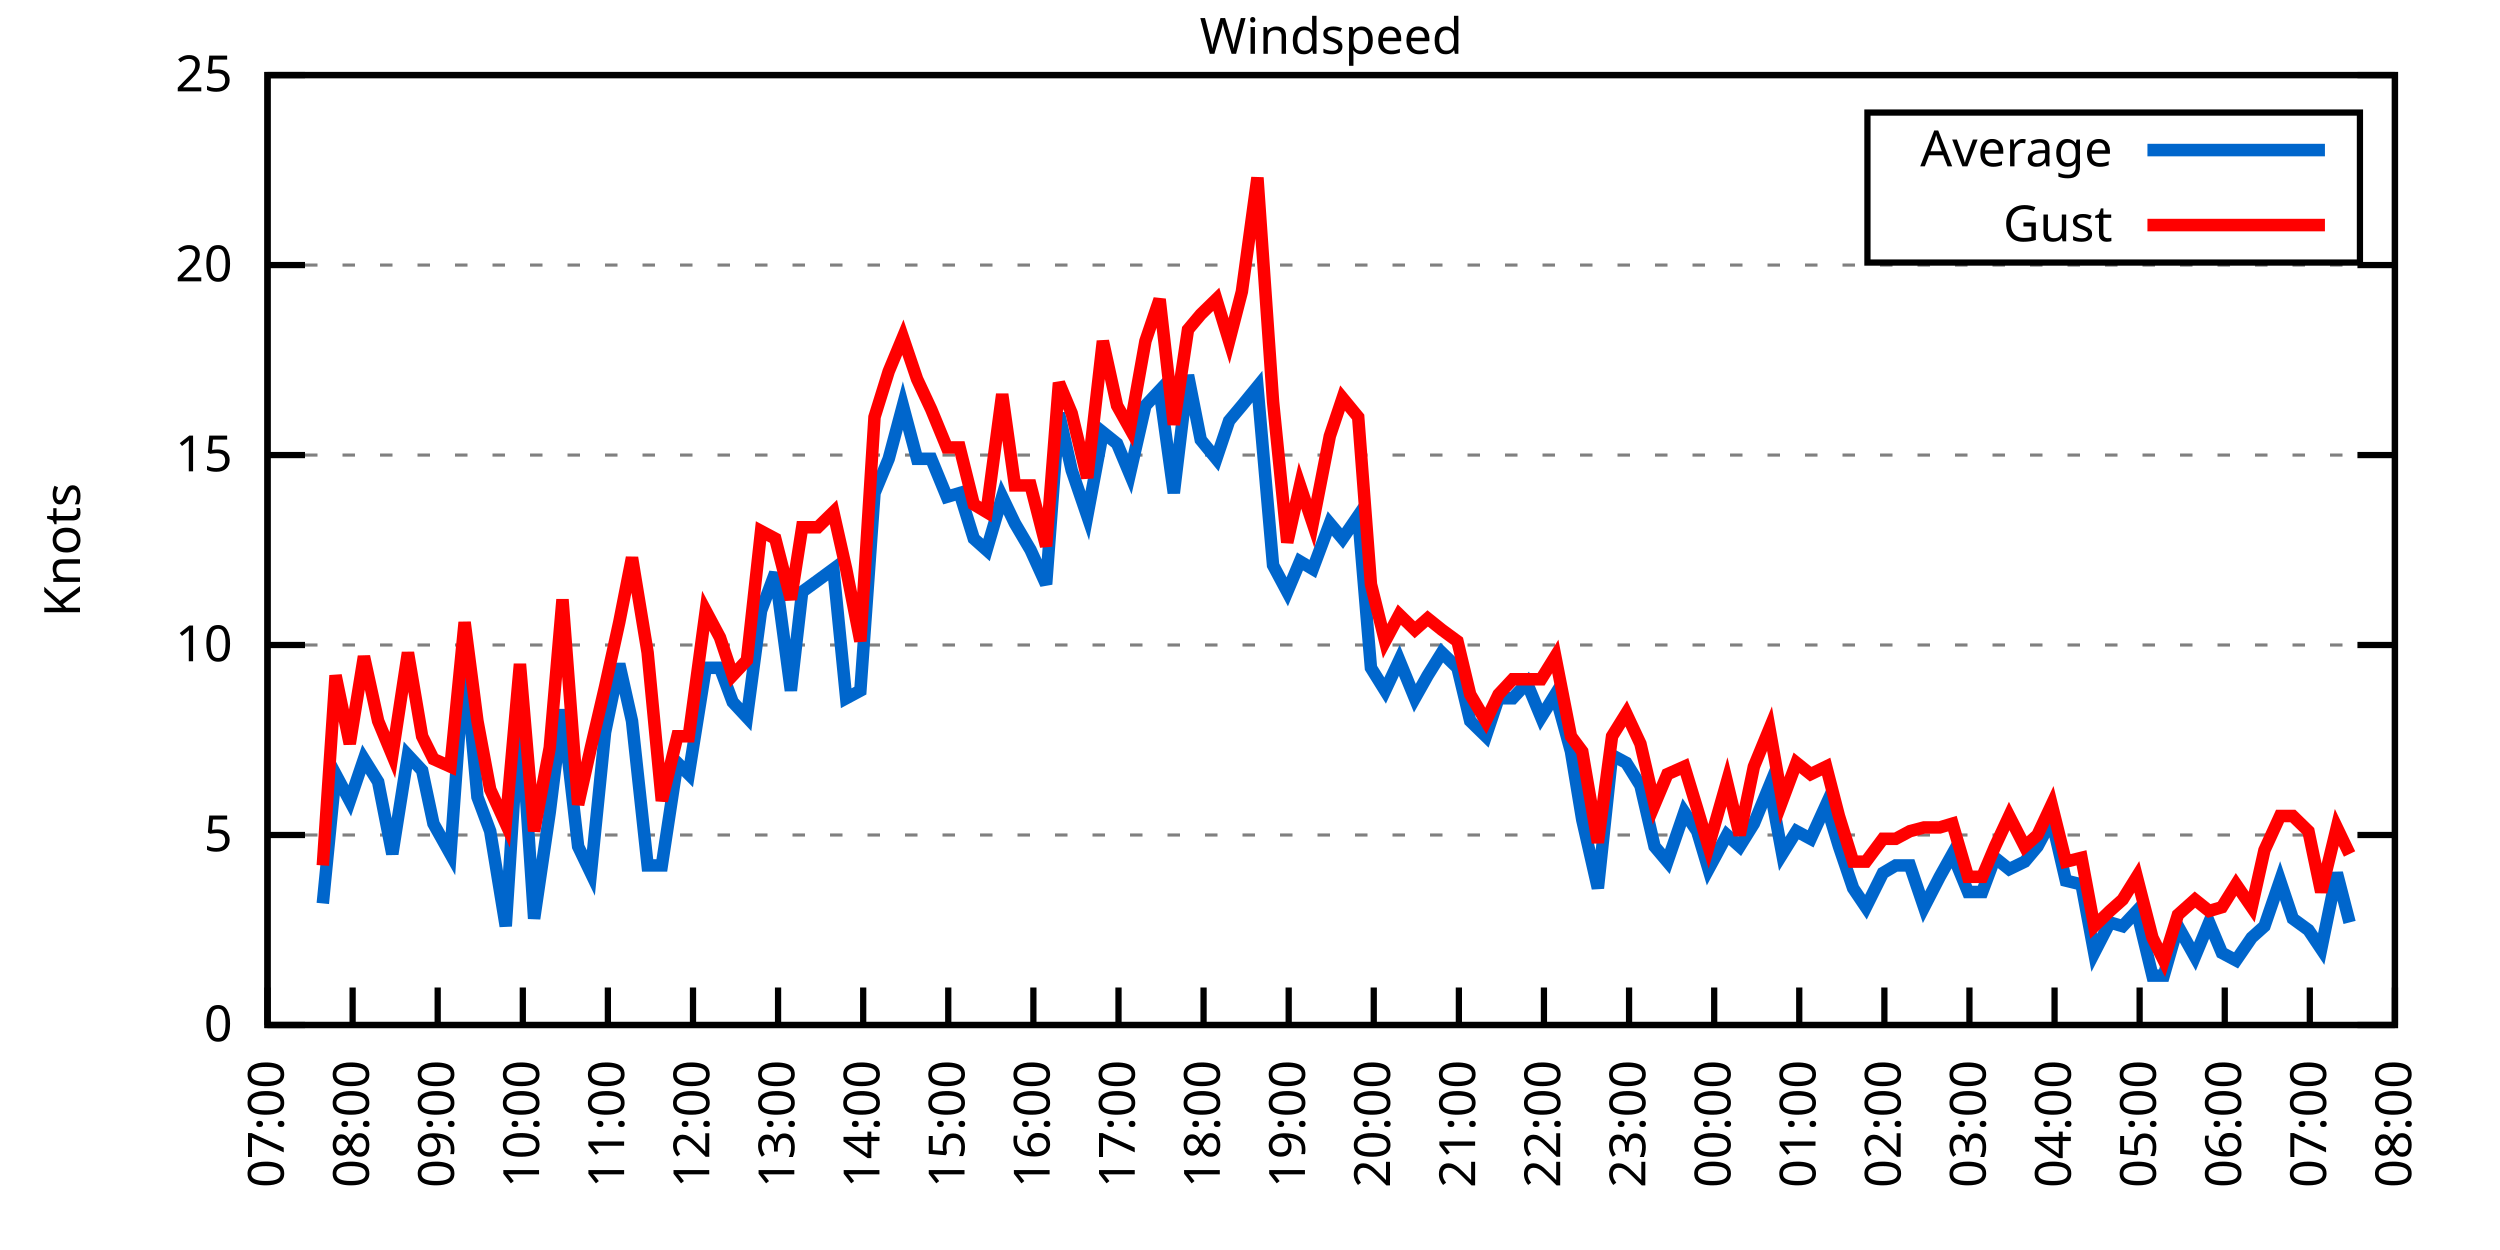
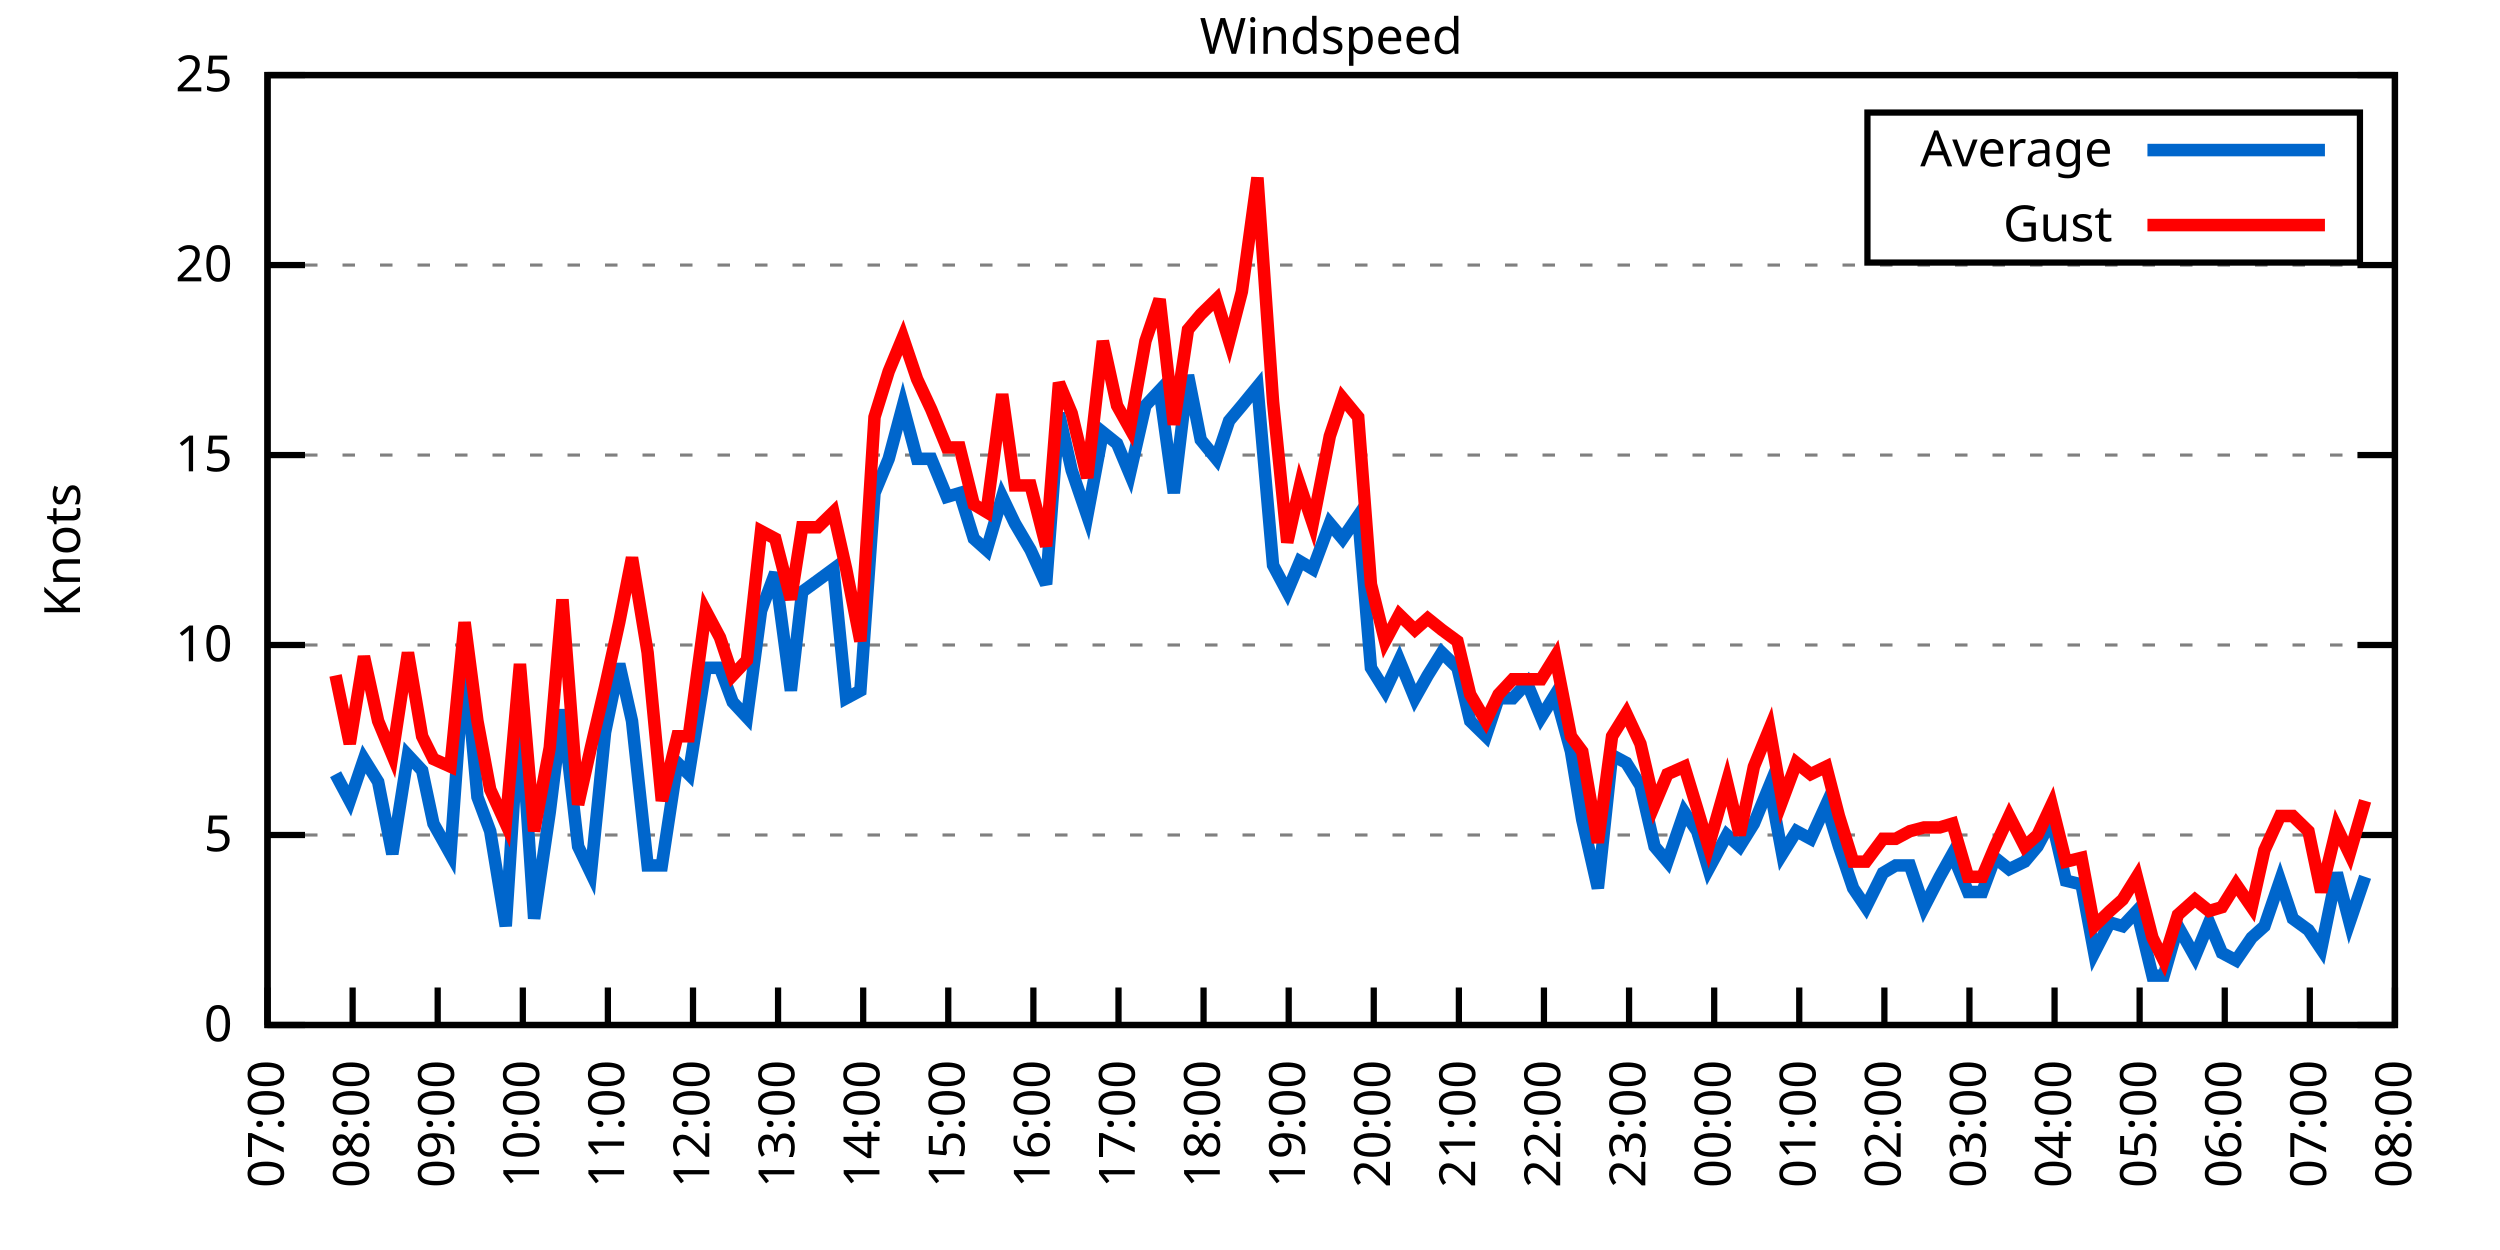
<svg xmlns="http://www.w3.org/2000/svg" xmlns:xlink="http://www.w3.org/1999/xlink" width="400" height="200" viewBox="0 0 400 200">
  <g id="gnuplot_canvas">
    <rect x="0" y="0" width="400" height="200" fill="none" />
    <defs>
      <circle id="gpDot" r="0.5" stroke-width="0.5" stroke="currentColor" />
      <path id="gpPt0" stroke-width="0.333" stroke="currentColor" d="M-1,0 h2 M0,-1 v2" />
      <path id="gpPt1" stroke-width="0.333" stroke="currentColor" d="M-1,-1 L1,1 M1,-1 L-1,1" />
      <path id="gpPt2" stroke-width="0.333" stroke="currentColor" d="M-1,0 L1,0 M0,-1 L0,1 M-1,-1 L1,1 M-1,1 L1,-1" />
      <rect id="gpPt3" stroke-width="0.333" stroke="currentColor" x="-1" y="-1" width="2" height="2" />
      <rect id="gpPt4" stroke-width="0.333" stroke="currentColor" fill="currentColor" x="-1" y="-1" width="2" height="2" />
      <circle id="gpPt5" stroke-width="0.333" stroke="currentColor" cx="0" cy="0" r="1" />
      <use xlink:href="#gpPt5" id="gpPt6" fill="currentColor" stroke="none" />
      <path id="gpPt7" stroke-width="0.333" stroke="currentColor" d="M0,-1.33 L-1.33,0.67 L1.33,0.67 z" />
      <use xlink:href="#gpPt7" id="gpPt8" fill="currentColor" stroke="none" />
      <use xlink:href="#gpPt7" id="gpPt9" stroke="currentColor" transform="rotate(180)" />
      <use xlink:href="#gpPt9" id="gpPt10" fill="currentColor" stroke="none" />
      <use xlink:href="#gpPt3" id="gpPt11" stroke="currentColor" transform="rotate(45)" />
      <use xlink:href="#gpPt11" id="gpPt12" fill="currentColor" stroke="none" />
      <path id="gpPt13" stroke-width="0.333" stroke="currentColor" d="M0,1.330 L1.265,0.411 L0.782,-1.067 L-0.782,-1.076 L-1.265,0.411 z" />
      <use xlink:href="#gpPt13" id="gpPt14" fill="currentColor" stroke="none" />
      <filter id="textbox" filterUnits="objectBoundingBox" x="0" y="0" height="1" width="1">
        <feFlood flood-color="white" flood-opacity="1" result="bgnd" />
        <feComposite in="SourceGraphic" in2="bgnd" operator="atop" />
      </filter>
      <filter id="greybox" filterUnits="objectBoundingBox" x="0" y="0" height="1" width="1">
        <feFlood flood-color="lightgrey" flood-opacity="1" result="grey" />
        <feComposite in="SourceGraphic" in2="grey" operator="atop" />
      </filter>
    </defs>
    <g fill="none" color="white" stroke="currentColor" stroke-width="1.00" stroke-linecap="butt" stroke-linejoin="miter">
</g>
    <g fill="none" color="black" stroke="currentColor" stroke-width="1.00" stroke-linecap="butt" stroke-linejoin="miter">
      <g stroke="none" shape-rendering="crispEdges">
        <polygon fill="rgb(255, 255, 255)" points="42.80,164.00 383.18,164.00 383.18,12.02 42.80,12.02 " />
      </g>
    </g>
    <g fill="none" color="black" stroke="currentColor" stroke-width="1.00" stroke-linecap="butt" stroke-linejoin="miter">
</g>
    <g fill="none" color="black" stroke="black" stroke-width="0.50" stroke-linecap="butt" stroke-linejoin="miter">
</g>
    <g fill="none" color="gray" stroke="currentColor" stroke-width="0.50" stroke-linecap="butt" stroke-linejoin="miter">
      <path stroke="gray" stroke-dasharray="2,4" class="gridline" d="M42.80,164.00 L383.19,164.00  " />
    </g>
    <g fill="none" color="gray" stroke="gray" stroke-width="1.00" stroke-linecap="butt" stroke-linejoin="miter">
</g>
    <g fill="none" color="black" stroke="currentColor" stroke-width="1.00" stroke-linecap="butt" stroke-linejoin="miter">
      <path stroke="black" d="M42.80,164.00 L48.80,164.00 M383.19,164.00 L377.19,164.00  " />
      <g transform="translate(37.20,166.60)" stroke="none" fill="black" font-family="Sans" font-size="8.00" text-anchor="end">
        <text>
          <tspan font-family="Sans"> 0</tspan>
        </text>
      </g>
    </g>
    <g fill="none" color="black" stroke="currentColor" stroke-width="1.00" stroke-linecap="butt" stroke-linejoin="miter">
</g>
    <g fill="none" color="black" stroke="black" stroke-width="0.50" stroke-linecap="butt" stroke-linejoin="miter">
</g>
    <g fill="none" color="gray" stroke="currentColor" stroke-width="0.50" stroke-linecap="butt" stroke-linejoin="miter">
      <path stroke="gray" stroke-dasharray="2,4" class="gridline" d="M42.80,133.60 L383.19,133.60  " />
    </g>
    <g fill="none" color="gray" stroke="gray" stroke-width="1.00" stroke-linecap="butt" stroke-linejoin="miter">
</g>
    <g fill="none" color="black" stroke="currentColor" stroke-width="1.00" stroke-linecap="butt" stroke-linejoin="miter">
      <path stroke="black" d="M42.80,133.60 L48.80,133.60 M383.19,133.60 L377.19,133.60  " />
      <g transform="translate(37.20,136.20)" stroke="none" fill="black" font-family="Sans" font-size="8.00" text-anchor="end">
        <text>
          <tspan font-family="Sans"> 5</tspan>
        </text>
      </g>
    </g>
    <g fill="none" color="black" stroke="currentColor" stroke-width="1.00" stroke-linecap="butt" stroke-linejoin="miter">
</g>
    <g fill="none" color="black" stroke="black" stroke-width="0.50" stroke-linecap="butt" stroke-linejoin="miter">
</g>
    <g fill="none" color="gray" stroke="currentColor" stroke-width="0.50" stroke-linecap="butt" stroke-linejoin="miter">
      <path stroke="gray" stroke-dasharray="2,4" class="gridline" d="M42.80,103.20 L383.19,103.20  " />
    </g>
    <g fill="none" color="gray" stroke="gray" stroke-width="1.00" stroke-linecap="butt" stroke-linejoin="miter">
</g>
    <g fill="none" color="black" stroke="currentColor" stroke-width="1.00" stroke-linecap="butt" stroke-linejoin="miter">
      <path stroke="black" d="M42.80,103.20 L48.80,103.20 M383.19,103.20 L377.19,103.20  " />
      <g transform="translate(37.20,105.80)" stroke="none" fill="black" font-family="Sans" font-size="8.00" text-anchor="end">
        <text>
          <tspan font-family="Sans"> 10</tspan>
        </text>
      </g>
    </g>
    <g fill="none" color="black" stroke="currentColor" stroke-width="1.00" stroke-linecap="butt" stroke-linejoin="miter">
</g>
    <g fill="none" color="black" stroke="black" stroke-width="0.50" stroke-linecap="butt" stroke-linejoin="miter">
</g>
    <g fill="none" color="gray" stroke="currentColor" stroke-width="0.50" stroke-linecap="butt" stroke-linejoin="miter">
      <path stroke="gray" stroke-dasharray="2,4" class="gridline" d="M42.80,72.81 L383.19,72.81  " />
    </g>
    <g fill="none" color="gray" stroke="gray" stroke-width="1.00" stroke-linecap="butt" stroke-linejoin="miter">
</g>
    <g fill="none" color="black" stroke="currentColor" stroke-width="1.00" stroke-linecap="butt" stroke-linejoin="miter">
      <path stroke="black" d="M42.80,72.81 L48.80,72.81 M383.19,72.81 L377.19,72.81  " />
      <g transform="translate(37.20,75.41)" stroke="none" fill="black" font-family="Sans" font-size="8.00" text-anchor="end">
        <text>
          <tspan font-family="Sans"> 15</tspan>
        </text>
      </g>
    </g>
    <g fill="none" color="black" stroke="currentColor" stroke-width="1.00" stroke-linecap="butt" stroke-linejoin="miter">
</g>
    <g fill="none" color="black" stroke="black" stroke-width="0.50" stroke-linecap="butt" stroke-linejoin="miter">
</g>
    <g fill="none" color="gray" stroke="currentColor" stroke-width="0.50" stroke-linecap="butt" stroke-linejoin="miter">
      <path stroke="gray" stroke-dasharray="2,4" class="gridline" d="M42.80,42.41 L383.19,42.41  " />
    </g>
    <g fill="none" color="gray" stroke="gray" stroke-width="1.00" stroke-linecap="butt" stroke-linejoin="miter">
</g>
    <g fill="none" color="black" stroke="currentColor" stroke-width="1.00" stroke-linecap="butt" stroke-linejoin="miter">
      <path stroke="black" d="M42.80,42.41 L48.80,42.41 M383.19,42.41 L377.19,42.41  " />
      <g transform="translate(37.20,45.01)" stroke="none" fill="black" font-family="Sans" font-size="8.00" text-anchor="end">
        <text>
          <tspan font-family="Sans"> 20</tspan>
        </text>
      </g>
    </g>
    <g fill="none" color="black" stroke="currentColor" stroke-width="1.00" stroke-linecap="butt" stroke-linejoin="miter">
</g>
    <g fill="none" color="black" stroke="black" stroke-width="0.50" stroke-linecap="butt" stroke-linejoin="miter">
</g>
    <g fill="none" color="gray" stroke="currentColor" stroke-width="0.50" stroke-linecap="butt" stroke-linejoin="miter">
      <path stroke="gray" stroke-dasharray="2,4" class="gridline" d="M42.80,12.01 L383.19,12.01  " />
    </g>
    <g fill="none" color="gray" stroke="gray" stroke-width="1.00" stroke-linecap="butt" stroke-linejoin="miter">
</g>
    <g fill="none" color="black" stroke="currentColor" stroke-width="1.00" stroke-linecap="butt" stroke-linejoin="miter">
      <path stroke="black" d="M42.80,12.01 L48.80,12.01 M383.19,12.01 L377.19,12.01  " />
      <g transform="translate(37.20,14.61)" stroke="none" fill="black" font-family="Sans" font-size="8.00" text-anchor="end">
        <text>
          <tspan font-family="Sans"> 25</tspan>
        </text>
      </g>
    </g>
    <g fill="none" color="black" stroke="currentColor" stroke-width="1.00" stroke-linecap="butt" stroke-linejoin="miter">
      <path stroke="black" d="M42.80,164.00 L42.80,158.00  " />
      <g transform="translate(45.40,169.60) rotate(270.00)" stroke="none" fill="black" font-family="Sans" font-size="8.00" text-anchor="end">
        <text>
          <tspan font-family="Sans">07:00</tspan>
        </text>
      </g>
    </g>
    <g fill="none" color="black" stroke="currentColor" stroke-width="1.00" stroke-linecap="butt" stroke-linejoin="miter">
      <path stroke="black" d="M56.42,164.00 L56.42,158.00  " />
      <g transform="translate(59.02,169.60) rotate(270.00)" stroke="none" fill="black" font-family="Sans" font-size="8.00" text-anchor="end">
        <text>
          <tspan font-family="Sans">08:00</tspan>
        </text>
      </g>
    </g>
    <g fill="none" color="black" stroke="currentColor" stroke-width="1.00" stroke-linecap="butt" stroke-linejoin="miter">
      <path stroke="black" d="M70.03,164.00 L70.03,158.00  " />
      <g transform="translate(72.63,169.60) rotate(270.00)" stroke="none" fill="black" font-family="Sans" font-size="8.00" text-anchor="end">
        <text>
          <tspan font-family="Sans">09:00</tspan>
        </text>
      </g>
    </g>
    <g fill="none" color="black" stroke="currentColor" stroke-width="1.00" stroke-linecap="butt" stroke-linejoin="miter">
      <path stroke="black" d="M83.65,164.00 L83.65,158.00  " />
      <g transform="translate(86.25,169.60) rotate(270.00)" stroke="none" fill="black" font-family="Sans" font-size="8.00" text-anchor="end">
        <text>
          <tspan font-family="Sans">10:00</tspan>
        </text>
      </g>
    </g>
    <g fill="none" color="black" stroke="currentColor" stroke-width="1.00" stroke-linecap="butt" stroke-linejoin="miter">
      <path stroke="black" d="M97.26,164.00 L97.26,158.00  " />
      <g transform="translate(99.86,169.60) rotate(270.00)" stroke="none" fill="black" font-family="Sans" font-size="8.00" text-anchor="end">
        <text>
          <tspan font-family="Sans">11:00</tspan>
        </text>
      </g>
    </g>
    <g fill="none" color="black" stroke="currentColor" stroke-width="1.00" stroke-linecap="butt" stroke-linejoin="miter">
      <path stroke="black" d="M110.88,164.00 L110.88,158.00  " />
      <g transform="translate(113.48,169.60) rotate(270.00)" stroke="none" fill="black" font-family="Sans" font-size="8.00" text-anchor="end">
        <text>
          <tspan font-family="Sans">12:00</tspan>
        </text>
      </g>
    </g>
    <g fill="none" color="black" stroke="currentColor" stroke-width="1.00" stroke-linecap="butt" stroke-linejoin="miter">
      <path stroke="black" d="M124.49,164.00 L124.49,158.00  " />
      <g transform="translate(127.09,169.60) rotate(270.00)" stroke="none" fill="black" font-family="Sans" font-size="8.00" text-anchor="end">
        <text>
          <tspan font-family="Sans">13:00</tspan>
        </text>
      </g>
    </g>
    <g fill="none" color="black" stroke="currentColor" stroke-width="1.00" stroke-linecap="butt" stroke-linejoin="miter">
      <path stroke="black" d="M138.11,164.00 L138.11,158.00  " />
      <g transform="translate(140.71,169.60) rotate(270.00)" stroke="none" fill="black" font-family="Sans" font-size="8.00" text-anchor="end">
        <text>
          <tspan font-family="Sans">14:00</tspan>
        </text>
      </g>
    </g>
    <g fill="none" color="black" stroke="currentColor" stroke-width="1.00" stroke-linecap="butt" stroke-linejoin="miter">
      <path stroke="black" d="M151.72,164.00 L151.72,158.00  " />
      <g transform="translate(154.32,169.60) rotate(270.00)" stroke="none" fill="black" font-family="Sans" font-size="8.00" text-anchor="end">
        <text>
          <tspan font-family="Sans">15:00</tspan>
        </text>
      </g>
    </g>
    <g fill="none" color="black" stroke="currentColor" stroke-width="1.00" stroke-linecap="butt" stroke-linejoin="miter">
      <path stroke="black" d="M165.34,164.00 L165.34,158.00  " />
      <g transform="translate(167.94,169.60) rotate(270.00)" stroke="none" fill="black" font-family="Sans" font-size="8.00" text-anchor="end">
        <text>
          <tspan font-family="Sans">16:00</tspan>
        </text>
      </g>
    </g>
    <g fill="none" color="black" stroke="currentColor" stroke-width="1.00" stroke-linecap="butt" stroke-linejoin="miter">
      <path stroke="black" d="M178.96,164.00 L178.96,158.00  " />
      <g transform="translate(181.56,169.60) rotate(270.00)" stroke="none" fill="black" font-family="Sans" font-size="8.00" text-anchor="end">
        <text>
          <tspan font-family="Sans">17:00</tspan>
        </text>
      </g>
    </g>
    <g fill="none" color="black" stroke="currentColor" stroke-width="1.00" stroke-linecap="butt" stroke-linejoin="miter">
      <path stroke="black" d="M192.57,164.00 L192.57,158.00  " />
      <g transform="translate(195.17,169.60) rotate(270.00)" stroke="none" fill="black" font-family="Sans" font-size="8.00" text-anchor="end">
        <text>
          <tspan font-family="Sans">18:00</tspan>
        </text>
      </g>
    </g>
    <g fill="none" color="black" stroke="currentColor" stroke-width="1.00" stroke-linecap="butt" stroke-linejoin="miter">
      <path stroke="black" d="M206.19,164.00 L206.19,158.00  " />
      <g transform="translate(208.79,169.60) rotate(270.00)" stroke="none" fill="black" font-family="Sans" font-size="8.00" text-anchor="end">
        <text>
          <tspan font-family="Sans">19:00</tspan>
        </text>
      </g>
    </g>
    <g fill="none" color="black" stroke="currentColor" stroke-width="1.00" stroke-linecap="butt" stroke-linejoin="miter">
      <path stroke="black" d="M219.80,164.00 L219.80,158.00  " />
      <g transform="translate(222.40,169.60) rotate(270.00)" stroke="none" fill="black" font-family="Sans" font-size="8.00" text-anchor="end">
        <text>
          <tspan font-family="Sans">20:00</tspan>
        </text>
      </g>
    </g>
    <g fill="none" color="black" stroke="currentColor" stroke-width="1.00" stroke-linecap="butt" stroke-linejoin="miter">
      <path stroke="black" d="M233.42,164.00 L233.42,158.00  " />
      <g transform="translate(236.02,169.60) rotate(270.00)" stroke="none" fill="black" font-family="Sans" font-size="8.00" text-anchor="end">
        <text>
          <tspan font-family="Sans">21:00</tspan>
        </text>
      </g>
    </g>
    <g fill="none" color="black" stroke="currentColor" stroke-width="1.00" stroke-linecap="butt" stroke-linejoin="miter">
      <path stroke="black" d="M247.03,164.00 L247.03,158.00  " />
      <g transform="translate(249.63,169.60) rotate(270.00)" stroke="none" fill="black" font-family="Sans" font-size="8.00" text-anchor="end">
        <text>
          <tspan font-family="Sans">22:00</tspan>
        </text>
      </g>
    </g>
    <g fill="none" color="black" stroke="currentColor" stroke-width="1.00" stroke-linecap="butt" stroke-linejoin="miter">
      <path stroke="black" d="M260.65,164.00 L260.65,158.00  " />
      <g transform="translate(263.25,169.60) rotate(270.00)" stroke="none" fill="black" font-family="Sans" font-size="8.00" text-anchor="end">
        <text>
          <tspan font-family="Sans">23:00</tspan>
        </text>
      </g>
    </g>
    <g fill="none" color="black" stroke="currentColor" stroke-width="1.00" stroke-linecap="butt" stroke-linejoin="miter">
      <path stroke="black" d="M274.27,164.00 L274.27,158.00  " />
      <g transform="translate(276.87,169.60) rotate(270.00)" stroke="none" fill="black" font-family="Sans" font-size="8.00" text-anchor="end">
        <text>
          <tspan font-family="Sans">00:00</tspan>
        </text>
      </g>
    </g>
    <g fill="none" color="black" stroke="currentColor" stroke-width="1.00" stroke-linecap="butt" stroke-linejoin="miter">
      <path stroke="black" d="M287.88,164.00 L287.88,158.00  " />
      <g transform="translate(290.48,169.60) rotate(270.00)" stroke="none" fill="black" font-family="Sans" font-size="8.00" text-anchor="end">
        <text>
          <tspan font-family="Sans">01:00</tspan>
        </text>
      </g>
    </g>
    <g fill="none" color="black" stroke="currentColor" stroke-width="1.00" stroke-linecap="butt" stroke-linejoin="miter">
      <path stroke="black" d="M301.50,164.00 L301.50,158.00  " />
      <g transform="translate(304.10,169.60) rotate(270.00)" stroke="none" fill="black" font-family="Sans" font-size="8.00" text-anchor="end">
        <text>
          <tspan font-family="Sans">02:00</tspan>
        </text>
      </g>
    </g>
    <g fill="none" color="black" stroke="currentColor" stroke-width="1.00" stroke-linecap="butt" stroke-linejoin="miter">
      <path stroke="black" d="M315.11,164.00 L315.11,158.00  " />
      <g transform="translate(317.71,169.60) rotate(270.00)" stroke="none" fill="black" font-family="Sans" font-size="8.00" text-anchor="end">
        <text>
          <tspan font-family="Sans">03:00</tspan>
        </text>
      </g>
    </g>
    <g fill="none" color="black" stroke="currentColor" stroke-width="1.00" stroke-linecap="butt" stroke-linejoin="miter">
      <path stroke="black" d="M328.73,164.00 L328.73,158.00  " />
      <g transform="translate(331.33,169.60) rotate(270.00)" stroke="none" fill="black" font-family="Sans" font-size="8.00" text-anchor="end">
        <text>
          <tspan font-family="Sans">04:00</tspan>
        </text>
      </g>
    </g>
    <g fill="none" color="black" stroke="currentColor" stroke-width="1.00" stroke-linecap="butt" stroke-linejoin="miter">
      <path stroke="black" d="M342.34,164.00 L342.34,158.00  " />
      <g transform="translate(344.94,169.60) rotate(270.00)" stroke="none" fill="black" font-family="Sans" font-size="8.00" text-anchor="end">
        <text>
          <tspan font-family="Sans">05:00</tspan>
        </text>
      </g>
    </g>
    <g fill="none" color="black" stroke="currentColor" stroke-width="1.00" stroke-linecap="butt" stroke-linejoin="miter">
      <path stroke="black" d="M355.96,164.00 L355.96,158.00  " />
      <g transform="translate(358.56,169.60) rotate(270.00)" stroke="none" fill="black" font-family="Sans" font-size="8.00" text-anchor="end">
        <text>
          <tspan font-family="Sans">06:00</tspan>
        </text>
      </g>
    </g>
    <g fill="none" color="black" stroke="currentColor" stroke-width="1.00" stroke-linecap="butt" stroke-linejoin="miter">
      <path stroke="black" d="M369.57,164.00 L369.57,158.00  " />
      <g transform="translate(372.17,169.60) rotate(270.00)" stroke="none" fill="black" font-family="Sans" font-size="8.00" text-anchor="end">
        <text>
          <tspan font-family="Sans">07:00</tspan>
        </text>
      </g>
    </g>
    <g fill="none" color="black" stroke="currentColor" stroke-width="1.00" stroke-linecap="butt" stroke-linejoin="miter">
      <path stroke="black" d="M383.19,164.00 L383.19,158.00  " />
      <g transform="translate(385.79,169.60) rotate(270.00)" stroke="none" fill="black" font-family="Sans" font-size="8.00" text-anchor="end">
        <text>
          <tspan font-family="Sans">08:00</tspan>
        </text>
      </g>
    </g>
    <g fill="none" color="black" stroke="currentColor" stroke-width="1.00" stroke-linecap="butt" stroke-linejoin="miter">
</g>
    <g fill="none" color="black" stroke="currentColor" stroke-width="1.00" stroke-linecap="butt" stroke-linejoin="miter">
      <path stroke="black" d="M42.80,12.01 L42.80,164.00 L383.19,164.00 L383.19,12.01 L42.80,12.01 Z  " />
    </g>
    <g fill="none" color="black" stroke="currentColor" stroke-width="1.00" stroke-linecap="butt" stroke-linejoin="miter">
</g>
    <g fill="none" color="black" stroke="currentColor" stroke-width="1.00" stroke-linecap="butt" stroke-linejoin="miter">
      <path stroke="black" d="M298.79,42.01 L298.79,18.01 L377.59,18.01 L377.59,42.01 L298.79,42.01 Z  " />
    </g>
    <g id="Windspeed_plot_1">
      <g fill="none" color="white" stroke="black" stroke-width="2.00" stroke-linecap="butt" stroke-linejoin="miter">
</g>
      <g fill="none" color="black" stroke="currentColor" stroke-width="2.00" stroke-linecap="butt" stroke-linejoin="miter">
        <g transform="translate(337.99,26.61)" stroke="none" fill="black" font-family="Sans" font-size="8.00" text-anchor="end">
          <text>
            <tspan font-family="Sans">Average</tspan>
          </text>
        </g>
      </g>
      <g fill="none" color="black" stroke="currentColor" stroke-width="2.00" stroke-linecap="butt" stroke-linejoin="miter">
-         <path stroke="rgb(  0, 102, 204)" d="M343.59,24.01 L371.99,24.01 M51.65,144.55 L53.69,123.87 L55.96,128.13 L58.23,121.44 L60.50,125.09 L62.77,136.64   L65.27,120.83 L67.54,123.27 L69.35,131.78 L72.07,136.64 L74.34,105.03 L76.39,127.52 L78.43,132.99 L80.92,148.19   L83.19,112.93 L85.46,146.98 L87.96,129.95 L90.00,113.54 L92.50,135.43 L94.54,139.68 L96.81,117.19 L99.08,106.24   L101.12,115.36 L103.62,138.47 L105.89,138.47 L108.38,122.05 L110.20,123.87 L112.92,106.85 L115.19,106.85 L117.23,112.32   L119.50,114.76 L121.77,97.73 L124.04,91.65 L126.54,110.50 L128.35,94.69 L130.85,92.87 L133.34,91.04 L135.39,111.72   L137.66,110.50 L139.92,78.89 L142.19,73.41 L144.46,64.90 L146.73,73.41 L149.00,73.41 L151.50,79.49 L153.54,78.89   L155.81,86.18 L157.85,88.00 L160.35,79.49 L162.39,83.75 L164.89,88.00 L167.38,93.48 L169.43,66.12 L171.47,75.24   L173.96,82.53 L176.46,69.16 L178.73,70.98 L180.77,75.85 L183.27,64.90 L185.54,62.47 L187.81,78.89 L190.08,60.04   L192.12,70.37 L194.61,73.41 L196.66,67.33 L198.70,64.90 L201.19,61.86 L203.69,90.44 L205.96,94.69 L208.00,89.83   L210.04,91.04 L212.77,83.75 L214.81,86.18 L217.31,82.53 L219.35,106.85 L221.62,110.50 L223.89,105.64 L226.38,111.72   L228.43,108.07 L230.70,104.42 L233.19,106.85 L235.23,115.36 L237.73,117.80 L239.77,111.72 L242.04,111.72 L244.31,109.28   L246.58,114.76 L248.85,111.11 L251.35,120.23 L253.16,131.17 L255.66,142.11 L257.93,120.83 L260.20,122.05 L262.47,125.70   L264.73,135.43 L266.78,137.86 L269.50,129.95 L271.54,132.99 L273.36,139.07 L276.31,133.60 L278.35,135.43 L280.62,131.78   L283.12,125.70 L285.16,136.64 L287.43,132.99 L289.70,134.21 L292.19,128.74 L294.23,135.43 L296.50,142.11 L298.55,145.15   L301.27,139.68 L303.31,138.47 L305.58,138.47 L307.85,145.15 L310.35,140.29 L312.39,136.64 L314.89,142.72 L317.15,142.72   L319.20,137.25 L321.47,139.07 L323.96,137.86 L326.00,135.43 L328.27,131.17 L330.54,140.90 L333.04,141.51 L335.08,152.45   L337.58,147.59 L339.62,148.19 L341.89,145.76 L344.39,156.10 L346.20,156.10 L348.47,148.19 L351.19,153.06 L353.46,147.59   L355.50,152.45 L357.77,153.66 L360.27,150.02 L362.31,148.19 L364.81,140.90 L366.85,146.98 L369.35,148.80 L371.39,151.84   L373.89,139.68 L375.93,147.59  " />
+         <path stroke="rgb(  0, 102, 204)" d="M343.59,24.01 L371.99,24.01 M53.69,123.87 L55.96,128.13 L58.23,121.44 L60.50,125.09 L62.77,136.64 L65.27,120.83   L67.54,123.27 L69.35,131.78 L72.07,136.64 L74.34,105.03 L76.39,127.52 L78.43,132.99 L80.92,148.19 L83.19,112.93   L85.46,146.98 L87.96,129.95 L90.00,113.54 L92.50,135.43 L94.54,139.68 L96.81,117.19 L99.08,106.24 L101.12,115.36   L103.62,138.47 L105.89,138.47 L108.38,122.05 L110.20,123.87 L112.92,106.85 L115.19,106.85 L117.23,112.32 L119.50,114.76   L121.77,97.73 L124.04,91.65 L126.54,110.50 L128.35,94.69 L130.85,92.87 L133.34,91.04 L135.39,111.72 L137.66,110.50   L139.92,78.89 L142.19,73.41 L144.46,64.90 L146.73,73.41 L149.00,73.41 L151.50,79.49 L153.54,78.89 L155.81,86.18   L157.85,88.00 L160.35,79.49 L162.39,83.75 L164.89,88.00 L167.38,93.48 L169.43,66.12 L171.47,75.24 L173.96,82.53   L176.46,69.16 L178.73,70.98 L180.77,75.85 L183.27,64.90 L185.54,62.47 L187.81,78.89 L190.08,60.04 L192.12,70.37   L194.61,73.41 L196.66,67.33 L198.70,64.90 L201.19,61.86 L203.69,90.44 L205.96,94.69 L208.00,89.83 L210.04,91.04   L212.77,83.75 L214.81,86.18 L217.31,82.53 L219.35,106.85 L221.62,110.50 L223.89,105.64 L226.38,111.72 L228.43,108.07   L230.70,104.42 L233.19,106.85 L235.23,115.36 L237.73,117.80 L239.77,111.72 L242.04,111.72 L244.31,109.28 L246.58,114.76   L248.85,111.11 L251.35,120.23 L253.16,131.17 L255.66,142.11 L257.93,120.83 L260.20,122.05 L262.47,125.70 L264.73,135.43   L266.78,137.86 L269.50,129.95 L271.54,132.99 L273.36,139.07 L276.31,133.60 L278.35,135.43 L280.62,131.78 L283.12,125.70   L285.16,136.64 L287.43,132.99 L289.70,134.21 L292.19,128.74 L294.23,135.43 L296.50,142.11 L298.55,145.15 L301.27,139.68   L303.31,138.47 L305.58,138.47 L307.85,145.15 L310.35,140.29 L312.39,136.64 L314.89,142.72 L317.15,142.72 L319.20,137.25   L321.47,139.07 L323.96,137.86 L326.00,135.43 L328.27,131.17 L330.54,140.90 L333.04,141.51 L335.08,152.45 L337.58,147.59   L339.62,148.19 L341.89,145.76 L344.39,156.10 L346.20,156.10 L348.47,148.19 L351.19,153.06 L353.46,147.59 L355.50,152.45   L357.77,153.66 L360.27,150.02 L362.31,148.19 L364.81,140.90 L366.85,146.98 L369.35,148.80 L371.39,151.84 L373.89,139.68   L375.93,147.59 L378.42,140.29  " />
      </g>
    </g>
    <g id="Windspeed_plot_2">
      <g fill="none" color="black" stroke="currentColor" stroke-width="2.00" stroke-linecap="butt" stroke-linejoin="miter">
        <g transform="translate(337.99,38.61)" stroke="none" fill="black" font-family="Sans" font-size="8.00" text-anchor="end">
          <text>
            <tspan font-family="Sans">Gust</tspan>
          </text>
        </g>
      </g>
      <g fill="none" color="black" stroke="currentColor" stroke-width="2.00" stroke-linecap="butt" stroke-linejoin="miter">
-         <path stroke="rgb(255,   0,   0)" d="M343.59,36.01 L371.99,36.01 M51.65,138.47 L53.69,108.07 L55.96,119.01 L58.23,105.03 L60.50,115.36 L62.77,120.83   L65.27,104.42 L67.54,117.80 L69.35,121.44 L72.07,122.66 L74.34,99.56 L76.39,115.36 L78.43,126.31 L80.92,131.78   L83.19,106.24 L85.46,132.99 L87.96,119.62 L90.00,95.91 L92.50,128.74 L94.54,119.62 L96.81,109.89 L99.08,99.56   L101.12,89.22 L103.62,104.42 L105.89,128.13 L108.38,117.80 L110.20,117.80 L112.92,97.73 L115.19,101.99 L117.23,108.07   L119.50,105.64 L121.77,84.97 L124.04,86.18 L126.54,95.91 L128.35,84.36 L130.85,84.36 L133.34,81.93 L135.39,91.04   L137.66,102.60 L139.92,66.73 L142.19,59.43 L144.46,53.96 L146.73,60.65 L149.00,65.51 L151.50,71.59 L153.54,71.59   L155.81,80.71 L157.85,81.93 L160.35,63.08 L162.39,77.67 L164.89,77.67 L167.38,87.40 L169.43,61.25 L171.47,66.12   L173.96,76.45 L176.46,54.57 L178.73,64.90 L180.77,68.55 L183.27,54.57 L185.54,47.88 L187.81,67.94 L190.08,52.74   L192.12,50.31 L194.61,47.88 L196.66,54.57 L198.70,46.66 L201.19,28.42 L203.69,64.29 L205.96,86.79 L208.00,77.67   L210.04,83.75 L212.77,69.77 L214.81,63.69 L217.31,66.73 L219.35,93.48 L221.62,102.60 L223.89,98.34 L226.38,100.77   L228.43,98.95 L230.70,100.77 L233.19,102.60 L235.23,111.11 L237.73,115.36 L239.77,111.11 L242.04,108.68 L244.31,108.68   L246.58,108.68 L248.85,105.03 L251.35,117.80 L253.16,120.23 L255.66,134.82 L257.93,117.80 L260.20,114.15 L262.47,119.01   L264.73,128.74 L266.78,123.87 L269.50,122.66 L271.54,129.35 L273.36,135.43 L276.31,125.09 L278.35,133.60 L280.62,122.66   L283.12,116.58 L285.16,128.13 L287.43,122.05 L289.70,123.87 L292.19,122.66 L294.23,130.56 L296.50,137.86 L298.55,137.86   L301.27,134.21 L303.31,134.21 L305.58,132.99 L307.85,132.39 L310.35,132.39 L312.39,131.78 L314.89,140.29 L317.15,140.29   L319.20,135.43 L321.47,130.56 L323.96,135.43 L326.00,133.60 L328.27,128.74 L330.54,137.86 L333.04,137.25 L335.08,148.19   L337.58,145.76 L339.62,143.94 L341.89,140.29 L344.39,150.02 L346.20,153.66 L348.47,146.37 L351.19,143.94 L353.46,145.76   L355.50,145.15 L357.77,141.51 L360.27,145.15 L362.31,136.03 L364.81,130.56 L366.85,130.56 L369.35,132.99 L371.39,142.72   L373.89,132.39 L375.93,136.64  " />
+         <path stroke="rgb(255,   0,   0)" d="M343.59,36.01 L371.99,36.01 M53.69,108.07 L55.96,119.01 L58.23,105.03 L60.50,115.36 L62.77,120.83 L65.27,104.42   L67.54,117.80 L69.35,121.44 L72.07,122.66 L74.34,99.56 L76.39,115.36 L78.43,126.31 L80.92,131.78 L83.19,106.24   L85.46,132.99 L87.96,119.62 L90.00,95.91 L92.50,128.74 L94.54,119.62 L96.81,109.89 L99.08,99.56 L101.12,89.22   L103.62,104.42 L105.89,128.13 L108.38,117.80 L110.20,117.80 L112.92,97.73 L115.19,101.99 L117.23,108.07 L119.50,105.64   L121.77,84.97 L124.04,86.18 L126.54,95.91 L128.35,84.36 L130.85,84.36 L133.34,81.93 L135.39,91.04 L137.66,102.60   L139.92,66.73 L142.19,59.43 L144.46,53.96 L146.73,60.65 L149.00,65.51 L151.50,71.59 L153.54,71.59 L155.81,80.71   L157.85,81.93 L160.35,63.08 L162.39,77.67 L164.89,77.67 L167.38,87.40 L169.43,61.25 L171.47,66.12 L173.96,76.45   L176.46,54.57 L178.73,64.90 L180.77,68.55 L183.27,54.57 L185.54,47.88 L187.81,67.94 L190.08,52.74 L192.12,50.31   L194.61,47.88 L196.66,54.57 L198.70,46.66 L201.19,28.42 L203.69,64.29 L205.96,86.79 L208.00,77.67 L210.04,83.75   L212.77,69.77 L214.81,63.69 L217.31,66.73 L219.35,93.48 L221.62,102.60 L223.89,98.34 L226.38,100.77 L228.43,98.95   L230.70,100.77 L233.19,102.60 L235.23,111.11 L237.73,115.36 L239.77,111.11 L242.04,108.68 L244.31,108.68 L246.58,108.68   L248.85,105.03 L251.35,117.80 L253.16,120.23 L255.66,134.82 L257.93,117.80 L260.20,114.15 L262.47,119.01 L264.73,128.74   L266.78,123.87 L269.50,122.66 L271.54,129.35 L273.36,135.43 L276.31,125.09 L278.35,133.60 L280.62,122.66 L283.12,116.58   L285.16,128.13 L287.43,122.05 L289.70,123.87 L292.19,122.66 L294.23,130.56 L296.50,137.86 L298.55,137.86 L301.27,134.21   L303.31,134.21 L305.58,132.99 L307.85,132.39 L310.35,132.39 L312.39,131.78 L314.89,140.29 L317.15,140.29 L319.20,135.43   L321.47,130.56 L323.96,135.43 L326.00,133.60 L328.27,128.74 L330.54,137.86 L333.04,137.25 L335.08,148.19 L337.58,145.76   L339.62,143.94 L341.89,140.29 L344.39,150.02 L346.20,153.66 L348.47,146.37 L351.19,143.94 L353.46,145.76 L355.50,145.15   L357.77,141.51 L360.27,145.15 L362.31,136.03 L364.81,130.56 L366.85,130.56 L369.35,132.99 L371.39,142.72 L373.89,132.39   L375.93,136.64 L378.42,128.13  " />
      </g>
    </g>
    <g fill="none" color="black" stroke="currentColor" stroke-width="2.00" stroke-linecap="butt" stroke-linejoin="miter">
</g>
    <g fill="none" color="black" stroke="black" stroke-width="1.00" stroke-linecap="butt" stroke-linejoin="miter">
</g>
    <g fill="none" color="black" stroke="currentColor" stroke-width="1.00" stroke-linecap="butt" stroke-linejoin="miter">
      <path stroke="black" d="M42.80,12.01 L42.80,164.00 L383.19,164.00 L383.19,12.01 L42.80,12.01 Z  " />
      <g transform="translate(12.80,88.01) rotate(270.00)" stroke="none" fill="black" font-family="Sans" font-size="8.00" text-anchor="middle">
        <text>
          <tspan font-family="Sans">Knots</tspan>
        </text>
      </g>
    </g>
    <g fill="none" color="black" stroke="currentColor" stroke-width="1.00" stroke-linecap="butt" stroke-linejoin="miter">
</g>
    <g fill="none" color="black" stroke="currentColor" stroke-width="1.00" stroke-linecap="butt" stroke-linejoin="miter">
      <g transform="translate(212.99,8.61)" stroke="none" fill="black" font-family="Sans" font-size="8.00" text-anchor="middle">
        <text>
          <tspan font-family="Sans">Windspeed</tspan>
        </text>
      </g>
    </g>
    <g fill="none" color="black" stroke="currentColor" stroke-width="1.00" stroke-linecap="butt" stroke-linejoin="miter">
</g>
  </g>
</svg>
